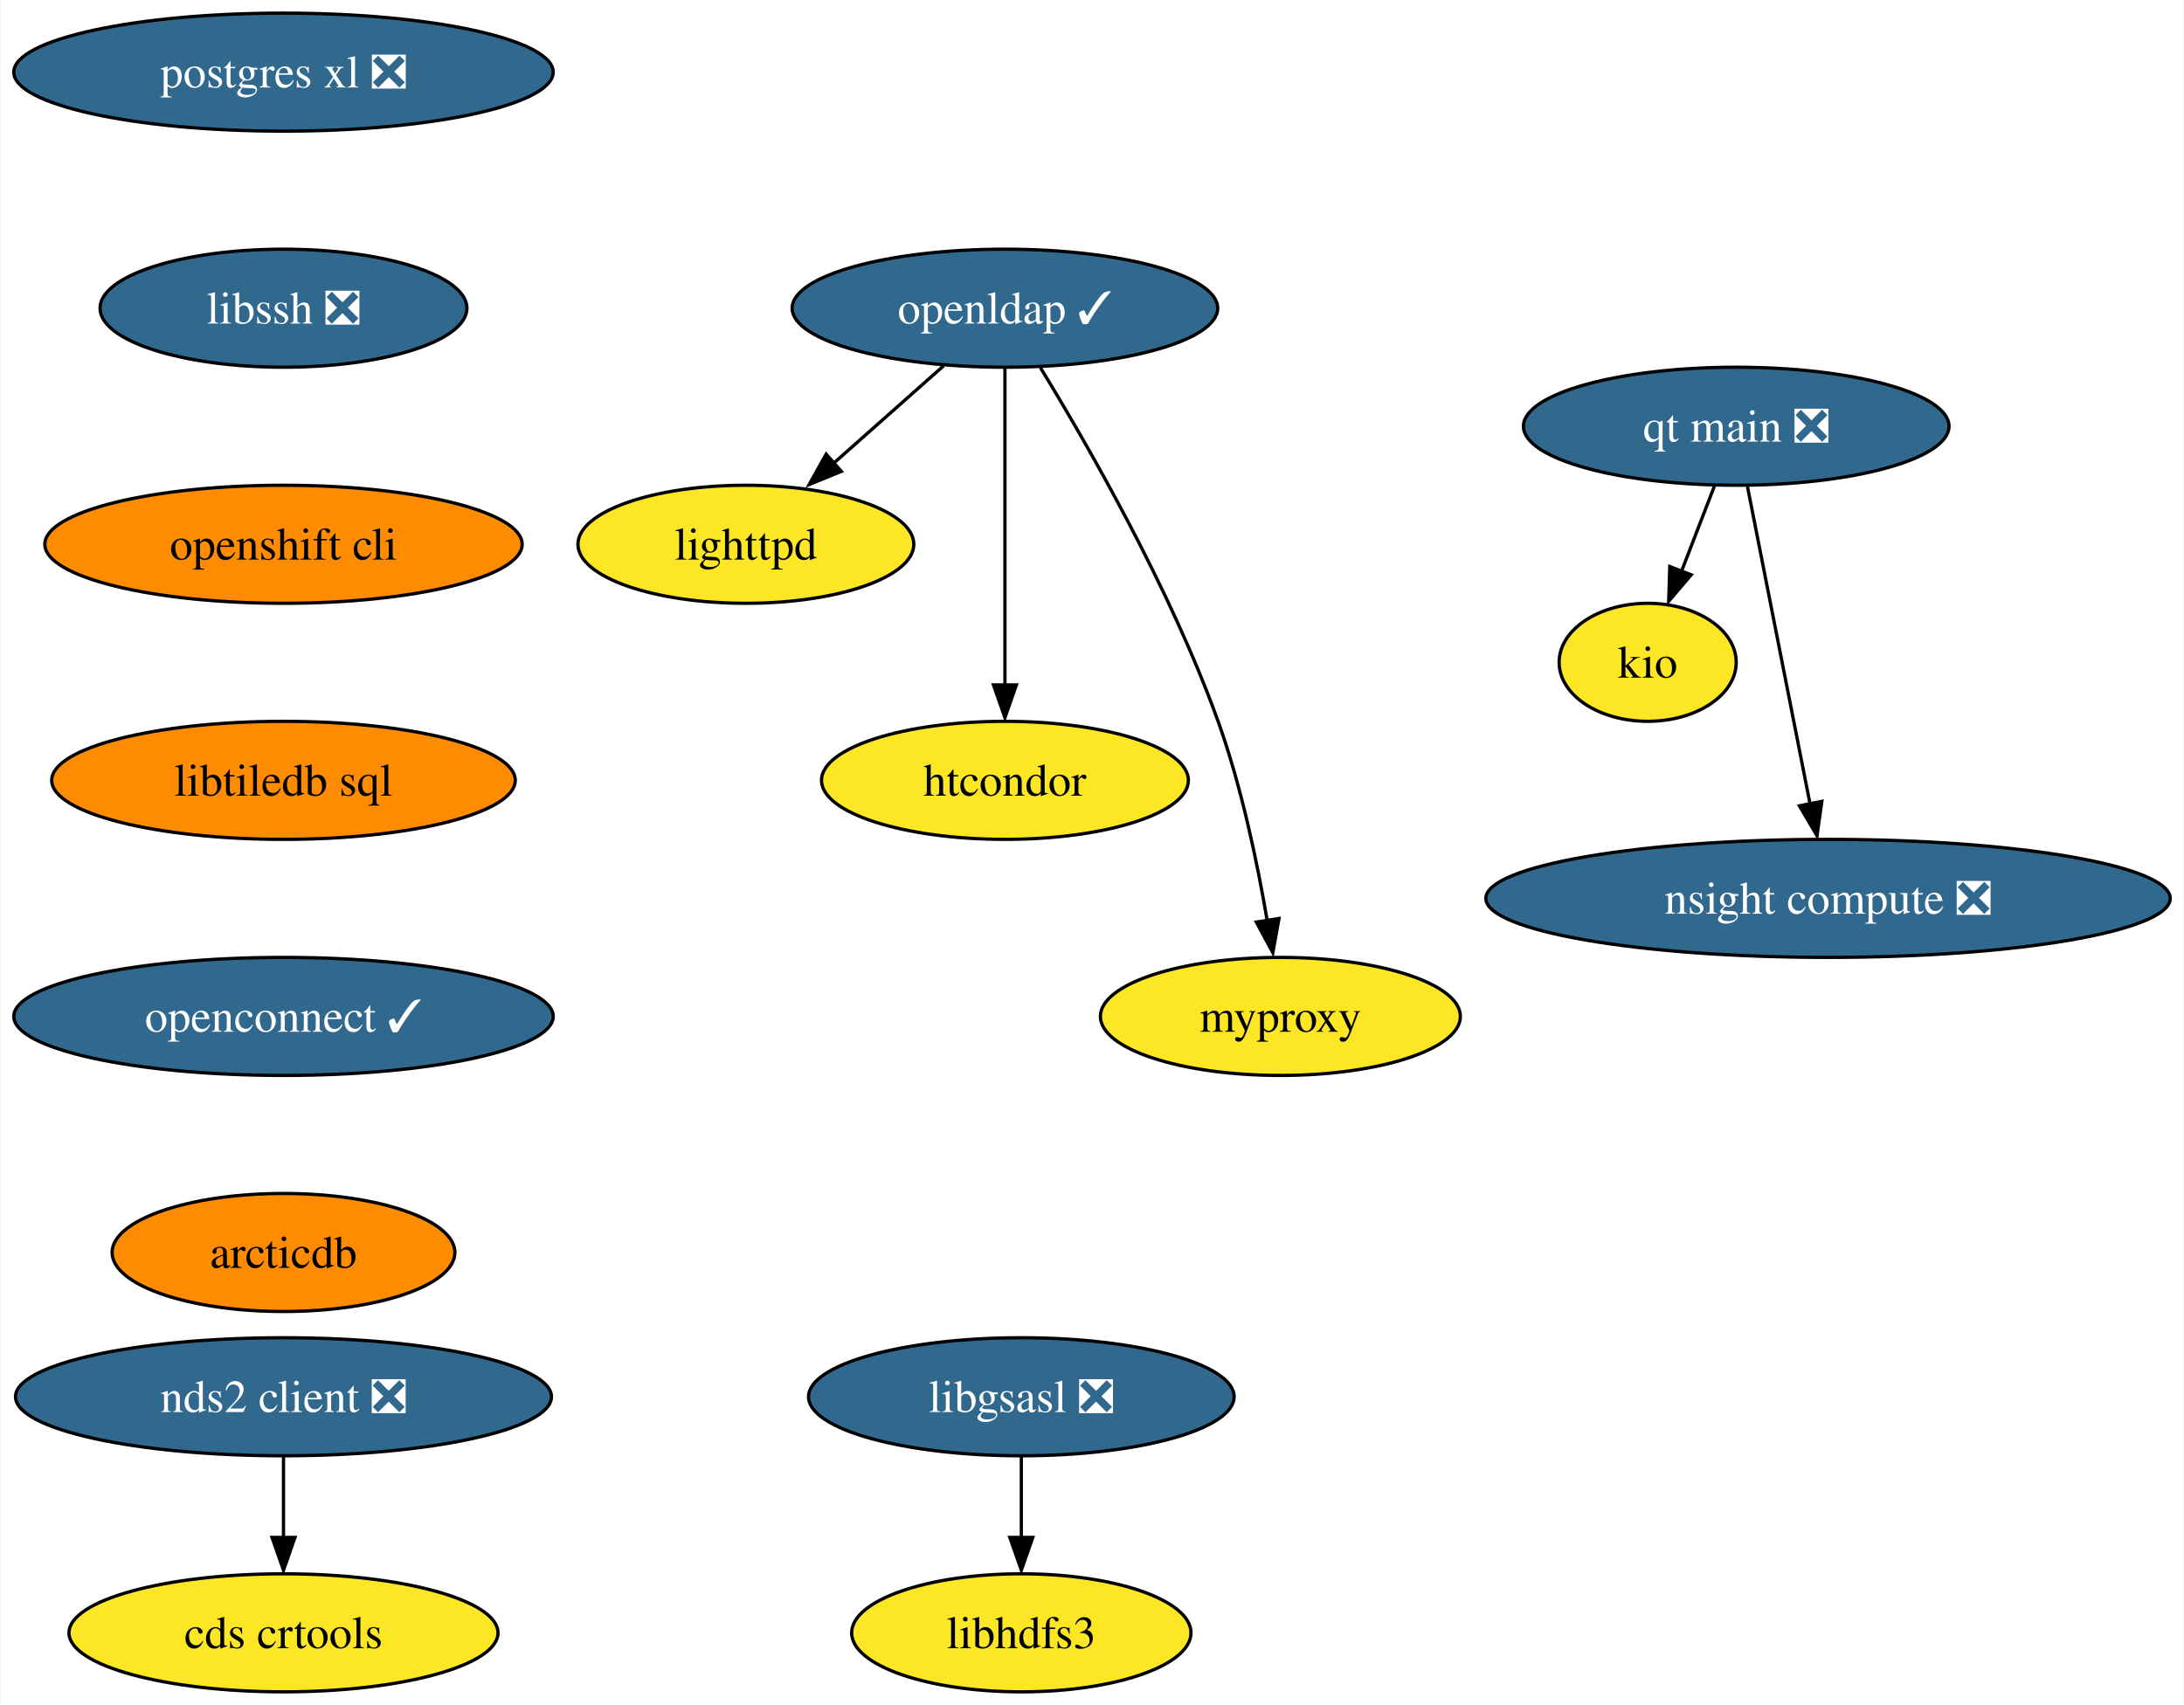
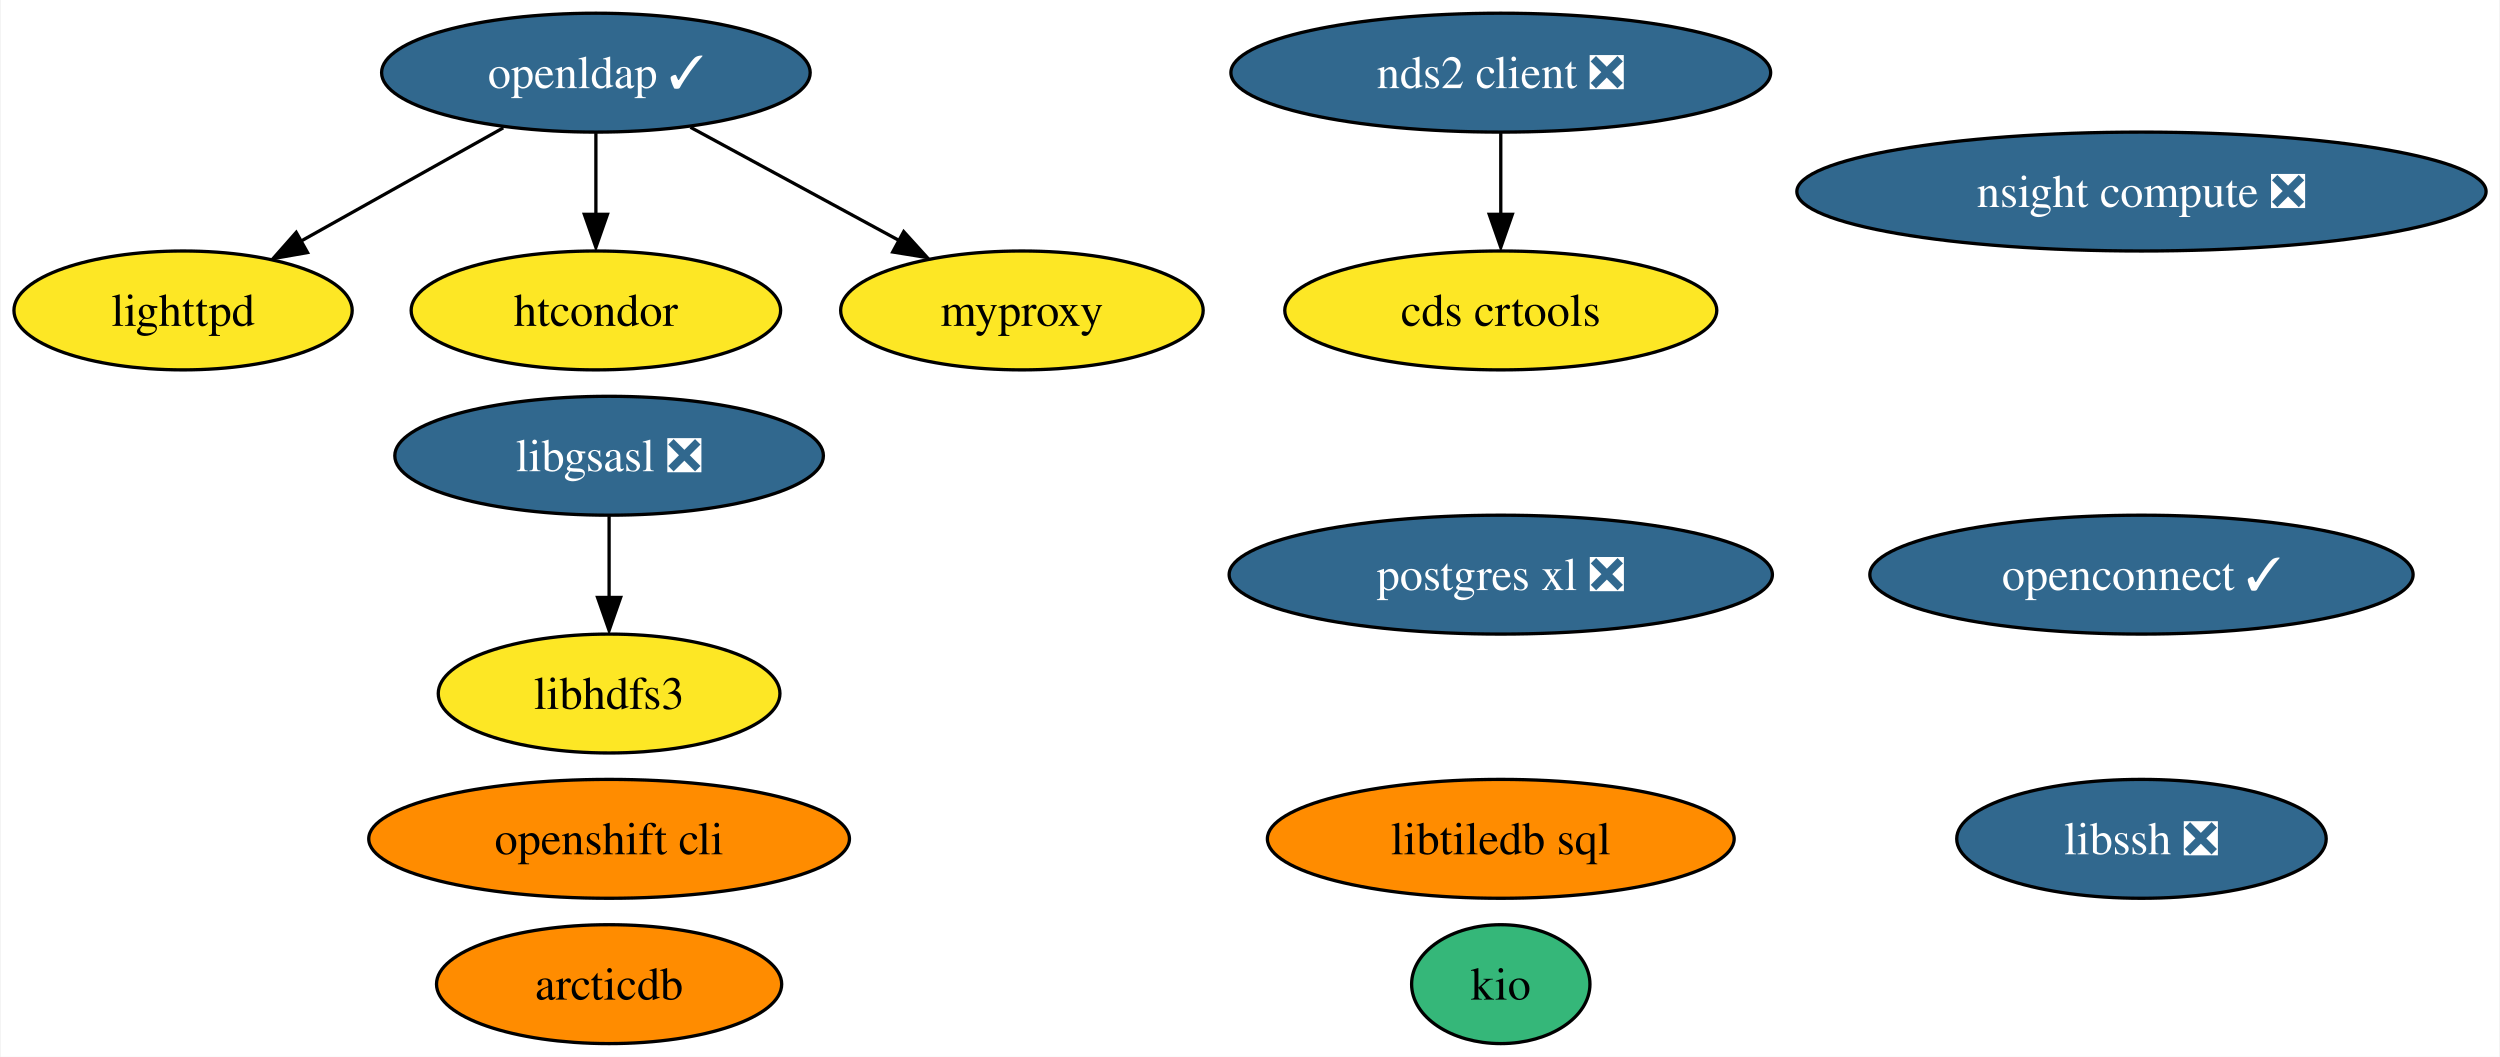
- <svg xmlns="http://www.w3.org/2000/svg" xmlns:xlink="http://www.w3.org/1999/xlink" width="666pt" height="520pt" viewBox="0.00 0.00 665.60 520.00">
-   <g id="graph0" class="graph" transform="scale(1 1) rotate(0) translate(4 516)">
-     <polygon fill="white" stroke="none" points="-4,4 -4,-516 661.6,-516 661.6,4 -4,4" />
+ <svg xmlns="http://www.w3.org/2000/svg" xmlns:xlink="http://www.w3.org/1999/xlink" width="757pt" height="320pt" viewBox="0.00 0.00 756.55 320.00">
+   <g id="graph0" class="graph" transform="scale(1 1) rotate(0) translate(4 316)">
+     <polygon fill="white" stroke="none" points="-4,4 -4,-316 752.55,-316 752.55,4 -4,4" />
    <g id="node1" class="node">
      <g id="a_node1">
        <a xlink:href="https://github.com/conda-forge/libgsasl-feedstock/pull/28" xlink:title="libgsasl ❎">
-           <ellipse fill="#31688e" stroke="black" cx="307.25" cy="-90" rx="64.89" ry="18" />
-           <text text-anchor="middle" x="307.25" y="-85.33" font-family="Times,serif" font-size="14.00" fill="white">libgsasl ❎</text>
-         </a>
-       </g>
-     </g>
-     <g id="node2" class="node">
-       <g id="a_node2">
-         <a xlink:href="https://github.com/conda-forge/libhdfs3-feedstock" xlink:title="libhdfs3">
-           <ellipse fill="#fde725" stroke="black" cx="307.25" cy="-18" rx="51.74" ry="18" />
-           <text text-anchor="middle" x="307.25" y="-13.32" font-family="Times,serif" font-size="14.00">libhdfs3</text>
-         </a>
-       </g>
-     </g>
-     <g id="edge1" class="edge">
-       <path fill="none" stroke="black" d="M307.25,-71.7C307.25,-64.24 307.25,-55.32 307.25,-46.97" />
-       <polygon fill="black" stroke="black" points="310.75,-47.1 307.25,-37.1 303.75,-47.1 310.75,-47.1" />
-     </g>
-     <g id="node3" class="node">
-       <g id="a_node3">
-         <a xlink:href="https://github.com/conda-forge/lighttpd-feedstock" xlink:title="lighttpd">
-           <ellipse fill="#fde725" stroke="black" cx="223.25" cy="-350" rx="51.21" ry="18" />
-           <text text-anchor="middle" x="223.25" y="-345.32" font-family="Times,serif" font-size="14.00">lighttpd</text>
+           <ellipse fill="#31688e" stroke="black" cx="180.21" cy="-178" rx="64.89" ry="18" />
+           <text text-anchor="middle" x="180.21" y="-173.32" font-family="Times,serif" font-size="14.00" fill="white">libgsasl ❎</text>
        </a>
      </g>
    </g>
    <g id="node4" class="node">
      <g id="a_node4">
+         <a xlink:href="https://github.com/conda-forge/libhdfs3-feedstock" xlink:title="libhdfs3">
+           <ellipse fill="#fde725" stroke="black" cx="180.21" cy="-106" rx="51.73" ry="18" />
+           <text text-anchor="middle" x="180.21" y="-101.33" font-family="Times,serif" font-size="14.00">libhdfs3</text>
+         </a>
+       </g>
+     </g>
+     <g id="edge1" class="edge">
+       <path fill="none" stroke="black" d="M180.21,-159.7C180.21,-152.24 180.21,-143.32 180.21,-134.97" />
+       <polygon fill="black" stroke="black" points="183.71,-135.1 180.21,-125.1 176.71,-135.1 183.71,-135.1" />
+     </g>
+     <g id="node2" class="node">
+       <g id="a_node2">
+         <a xlink:href="https://github.com/conda-forge/lighttpd-feedstock" xlink:title="lighttpd">
+           <ellipse fill="#fde725" stroke="black" cx="51.21" cy="-222" rx="51.21" ry="18" />
+           <text text-anchor="middle" x="51.21" y="-217.32" font-family="Times,serif" font-size="14.00">lighttpd</text>
+         </a>
+       </g>
+     </g>
+     <g id="node3" class="node">
+       <g id="a_node3">
        <a xlink:href="https://github.com/conda-forge/postgres-xl-feedstock/pull/12" xlink:title="postgres xl ❎">
-           <ellipse fill="#31688e" stroke="black" cx="82.25" cy="-494" rx="82.25" ry="18" />
-           <text text-anchor="middle" x="82.25" y="-489.32" font-family="Times,serif" font-size="14.00" fill="white">postgres xl ❎</text>
+           <ellipse fill="#31688e" stroke="black" cx="450.21" cy="-142" rx="82.25" ry="18" />
+           <text text-anchor="middle" x="450.21" y="-137.32" font-family="Times,serif" font-size="14.00" fill="white">postgres xl ❎</text>
        </a>
      </g>
    </g>
    <g id="node5" class="node">
      <g id="a_node5">
+         <a xlink:href="https://github.com/conda-forge/nds2-client-feedstock/pull/25" xlink:title="nds2 client ❎">
+           <ellipse fill="#31688e" stroke="black" cx="450.21" cy="-294" rx="81.72" ry="18" />
+           <text text-anchor="middle" x="450.21" y="-289.32" font-family="Times,serif" font-size="14.00" fill="white">nds2 client ❎</text>
+         </a>
+       </g>
+     </g>
+     <g id="node14" class="node">
+       <g id="a_node14">
+         <a xlink:href="https://github.com/conda-forge/cds-crtools-feedstock" xlink:title="cds crtools">
+           <ellipse fill="#fde725" stroke="black" cx="450.21" cy="-222" rx="65.41" ry="18" />
+           <text text-anchor="middle" x="450.21" y="-217.32" font-family="Times,serif" font-size="14.00">cds crtools</text>
+         </a>
+       </g>
+     </g>
+     <g id="edge2" class="edge">
+       <path fill="none" stroke="black" d="M450.21,-275.7C450.21,-268.24 450.21,-259.32 450.21,-250.97" />
+       <polygon fill="black" stroke="black" points="453.71,-251.1 450.21,-241.1 446.71,-251.1 453.71,-251.1" />
+     </g>
+     <g id="node6" class="node">
+       <g id="a_node6">
+         <a xlink:href="https://github.com/conda-forge/openldap-feedstock/pull/24" xlink:title="openldap ✓">
+           <ellipse fill="#31688e" stroke="black" cx="176.21" cy="-294" rx="64.89" ry="18" />
+           <text text-anchor="middle" x="176.21" y="-289.32" font-family="Times,serif" font-size="14.00" fill="white">openldap ✓</text>
+         </a>
+       </g>
+     </g>
+     <g id="edge4" class="edge">
+       <path fill="none" stroke="black" d="M148.16,-277.29C130.05,-267.15 106.34,-253.87 86.9,-242.99" />
+       <polygon fill="black" stroke="black" points="88.89,-239.53 78.46,-237.7 85.47,-245.64 88.89,-239.53" />
+     </g>
+     <g id="node9" class="node">
+       <g id="a_node9">
+         <a xlink:href="https://github.com/conda-forge/htcondor-feedstock" xlink:title="htcondor">
+           <ellipse fill="#fde725" stroke="black" cx="176.21" cy="-222" rx="55.94" ry="18" />
+           <text text-anchor="middle" x="176.21" y="-217.32" font-family="Times,serif" font-size="14.00">htcondor</text>
+         </a>
+       </g>
+     </g>
+     <g id="edge3" class="edge">
+       <path fill="none" stroke="black" d="M176.21,-275.7C176.21,-268.24 176.21,-259.32 176.21,-250.97" />
+       <polygon fill="black" stroke="black" points="179.71,-251.1 176.21,-241.1 172.71,-251.1 179.71,-251.1" />
+     </g>
+     <g id="node13" class="node">
+       <g id="a_node13">
+         <a xlink:href="https://github.com/conda-forge/myproxy-feedstock" xlink:title="myproxy">
+           <ellipse fill="#fde725" stroke="black" cx="305.21" cy="-222" rx="54.89" ry="18" />
+           <text text-anchor="middle" x="305.21" y="-217.32" font-family="Times,serif" font-size="14.00">myproxy</text>
+         </a>
+       </g>
+     </g>
+     <g id="edge5" class="edge">
+       <path fill="none" stroke="black" d="M204.84,-277.46C223.46,-267.36 247.94,-254.07 268.06,-243.16" />
+       <polygon fill="black" stroke="black" points="269.42,-245.86 276.54,-238.01 266.09,-239.7 269.42,-245.86" />
+     </g>
+     <g id="node7" class="node">
+       <g id="a_node7">
        <a xlink:href="https://github.com/conda-forge/libssh-feedstock/pull/20" xlink:title="libssh ❎">
-           <ellipse fill="#31688e" stroke="black" cx="82.25" cy="-422" rx="55.94" ry="18" />
-           <text text-anchor="middle" x="82.25" y="-417.32" font-family="Times,serif" font-size="14.00" fill="white">libssh ❎</text>
+           <ellipse fill="#31688e" stroke="black" cx="644.21" cy="-62" rx="55.94" ry="18" />
+           <text text-anchor="middle" x="644.21" y="-57.33" font-family="Times,serif" font-size="14.00" fill="white">libssh ❎</text>
+         </a>
+       </g>
+     </g>
+     <g id="node8" class="node">
+       <g id="a_node8">
+         <a xlink:href="https://github.com/conda-forge/openshift-cli-feedstock" xlink:title="openshift cli">
+           <ellipse fill="#ff8c00" stroke="black" cx="180.21" cy="-62" rx="72.78" ry="18" />
+           <text text-anchor="middle" x="180.21" y="-57.33" font-family="Times,serif" font-size="14.00">openshift cli</text>
+         </a>
+       </g>
+     </g>
+     <g id="node10" class="node">
+       <g id="a_node10">
+         <a xlink:href="https://github.com/conda-forge/libtiledb-sql-feedstock" xlink:title="libtiledb sql">
+           <ellipse fill="#ff8c00" stroke="black" cx="450.21" cy="-62" rx="70.67" ry="18" />
+           <text text-anchor="middle" x="450.21" y="-57.33" font-family="Times,serif" font-size="14.00">libtiledb sql</text>
        </a>
      </g>
    </g>
    <g id="node11" class="node">
      <g id="a_node11">
-         <a xlink:href="https://github.com/conda-forge/openshift-cli-feedstock" xlink:title="openshift cli">
-           <ellipse fill="#ff8c00" stroke="black" cx="82.25" cy="-350" rx="72.78" ry="18" />
-           <text text-anchor="middle" x="82.25" y="-345.32" font-family="Times,serif" font-size="14.00">openshift cli</text>
+         <a xlink:href="https://github.com/conda-forge/kio-feedstock" xlink:title="kio">
+           <ellipse fill="#35b779" stroke="black" cx="450.21" cy="-18" rx="27" ry="18" />
+           <text text-anchor="middle" x="450.21" y="-13.32" font-family="Times,serif" font-size="14.00">kio</text>
        </a>
      </g>
    </g>
-     <g id="node6" class="node">
-       <g id="a_node6">
-         <a xlink:href="https://github.com/conda-forge/nds2-client-feedstock/pull/25" xlink:title="nds2 client ❎">
-           <ellipse fill="#31688e" stroke="black" cx="82.25" cy="-90" rx="81.72" ry="18" />
-           <text text-anchor="middle" x="82.25" y="-85.33" font-family="Times,serif" font-size="14.00" fill="white">nds2 client ❎</text>
-         </a>
-       </g>
-     </g>
-     <g id="node7" class="node">
-       <g id="a_node7">
-         <a xlink:href="https://github.com/conda-forge/cds-crtools-feedstock" xlink:title="cds crtools">
-           <ellipse fill="#fde725" stroke="black" cx="82.25" cy="-18" rx="65.41" ry="18" />
-           <text text-anchor="middle" x="82.25" y="-13.32" font-family="Times,serif" font-size="14.00">cds crtools</text>
-         </a>
-       </g>
-     </g>
-     <g id="edge3" class="edge">
-       <path fill="none" stroke="black" d="M82.25,-71.7C82.25,-64.24 82.25,-55.32 82.25,-46.97" />
-       <polygon fill="black" stroke="black" points="85.75,-47.1 82.25,-37.1 78.75,-47.1 85.75,-47.1" />
-     </g>
-     <g id="node8" class="node">
-       <g id="a_node8">
-         <a xlink:href="https://github.com/conda-forge/openldap-feedstock/pull/24" xlink:title="openldap ✓">
-           <ellipse fill="#31688e" stroke="black" cx="302.25" cy="-422" rx="64.89" ry="18" />
-           <text text-anchor="middle" x="302.25" y="-417.32" font-family="Times,serif" font-size="14.00" fill="white">openldap ✓</text>
-         </a>
-       </g>
-     </g>
-     <g id="edge4" class="edge">
-       <path fill="none" stroke="black" d="M283.53,-404.41C273.42,-395.45 260.77,-384.25 249.68,-374.42" />
-       <polygon fill="black" stroke="black" points="252.37,-372.24 242.56,-368.23 247.73,-377.48 252.37,-372.24" />
-     </g>
-     <g id="node9" class="node">
-       <g id="a_node9">
-         <a xlink:href="https://github.com/conda-forge/htcondor-feedstock" xlink:title="htcondor">
-           <ellipse fill="#fde725" stroke="black" cx="302.25" cy="-278" rx="55.94" ry="18" />
-           <text text-anchor="middle" x="302.25" y="-273.32" font-family="Times,serif" font-size="14.00">htcondor</text>
-         </a>
-       </g>
-     </g>
-     <g id="edge5" class="edge">
-       <path fill="none" stroke="black" d="M302.25,-403.59C302.25,-379.5 302.25,-335.75 302.25,-307.03" />
-       <polygon fill="black" stroke="black" points="305.75,-307.11 302.25,-297.11 298.75,-307.11 305.75,-307.11" />
-     </g>
-     <g id="node10" class="node">
-       <g id="a_node10">
-         <a xlink:href="https://github.com/conda-forge/myproxy-feedstock" xlink:title="myproxy">
-           <ellipse fill="#fde725" stroke="black" cx="386.25" cy="-206" rx="54.89" ry="18" />
-           <text text-anchor="middle" x="386.25" y="-201.32" font-family="Times,serif" font-size="14.00">myproxy</text>
-         </a>
-       </g>
-     </g>
-     <g id="edge6" class="edge">
-       <path fill="none" stroke="black" d="M313.06,-403.88C327.43,-380.4 352.69,-336.51 367.25,-296 374.35,-276.24 379.2,-253.01 382.22,-235.24" />
-       <polygon fill="black" stroke="black" points="385.82,-235.87 383.95,-225.44 378.91,-234.77 385.82,-235.87" />
-     </g>
    <g id="node12" class="node">
      <g id="a_node12">
-         <a xlink:href="https://github.com/conda-forge/libtiledb-sql-feedstock" xlink:title="libtiledb sql">
-           <ellipse fill="#ff8c00" stroke="black" cx="82.25" cy="-278" rx="70.68" ry="18" />
-           <text text-anchor="middle" x="82.25" y="-273.32" font-family="Times,serif" font-size="14.00">libtiledb sql</text>
-         </a>
-       </g>
-     </g>
-     <g id="node13" class="node">
-       <g id="a_node13">
        <a xlink:href="https://github.com/conda-forge/openconnect-feedstock/pull/25" xlink:title="openconnect ✓">
-           <ellipse fill="#31688e" stroke="black" cx="82.25" cy="-206" rx="82.25" ry="18" />
-           <text text-anchor="middle" x="82.25" y="-201.33" font-family="Times,serif" font-size="14.00" fill="white">openconnect ✓</text>
+           <ellipse fill="#31688e" stroke="black" cx="644.21" cy="-142" rx="82.25" ry="18" />
+           <text text-anchor="middle" x="644.21" y="-137.32" font-family="Times,serif" font-size="14.00" fill="white">openconnect ✓</text>
        </a>
      </g>
    </g>
    <g id="node15" class="node">
      <g id="a_node15">
        <a xlink:href="https://github.com/conda-forge/arcticdb-feedstock" xlink:title="arcticdb">
-           <ellipse fill="#ff8c00" stroke="black" cx="82.25" cy="-134" rx="52.26" ry="18" />
-           <text text-anchor="middle" x="82.25" y="-129.32" font-family="Times,serif" font-size="14.00">arcticdb</text>
-         </a>
-       </g>
-     </g>
-     <g id="node14" class="node">
-       <g id="a_node14">
-         <a xlink:href="https://github.com/conda-forge/kio-feedstock" xlink:title="kio">
-           <ellipse fill="#fde725" stroke="black" cx="498.25" cy="-314" rx="27" ry="18" />
-           <text text-anchor="middle" x="498.25" y="-309.32" font-family="Times,serif" font-size="14.00">kio</text>
+           <ellipse fill="#ff8c00" stroke="black" cx="180.21" cy="-18" rx="52.26" ry="18" />
+           <text text-anchor="middle" x="180.21" y="-13.32" font-family="Times,serif" font-size="14.00">arcticdb</text>
        </a>
      </g>
    </g>
    <g id="node16" class="node">
      <g id="a_node16">
-         <a xlink:href="https://github.com/conda-forge/qt-main-feedstock/pull/172" xlink:title="qt main ❎">
-           <ellipse fill="#31688e" stroke="black" cx="525.25" cy="-386" rx="64.89" ry="18" />
-           <text text-anchor="middle" x="525.25" y="-381.32" font-family="Times,serif" font-size="14.00" fill="white">qt main ❎</text>
+         <a xlink:href="https://github.com/conda-forge/nsight-compute-feedstock/pull/8" xlink:title="nsight compute ❎">
+           <ellipse fill="#31688e" stroke="black" cx="644.21" cy="-258" rx="104.35" ry="18" />
+           <text text-anchor="middle" x="644.21" y="-253.32" font-family="Times,serif" font-size="14.00" fill="white">nsight compute ❎</text>
        </a>
      </g>
    </g>
-     <g id="edge11" class="edge">
-       <path fill="none" stroke="black" d="M518.58,-367.7C515.56,-359.87 511.92,-350.44 508.56,-341.73" />
-       <polygon fill="black" stroke="black" points="511.52,-340.69 504.66,-332.62 504.99,-343.21 511.52,-340.69" />
-     </g>
-     <g id="node17" class="node">
-       <g id="a_node17">
-         <a xlink:href="https://github.com/conda-forge/nsight-compute-feedstock/pull/8" xlink:title="nsight compute ❎">
-           <ellipse fill="#31688e" stroke="black" cx="553.25" cy="-242" rx="104.35" ry="18" />
-           <text text-anchor="middle" x="553.25" y="-237.32" font-family="Times,serif" font-size="14.00" fill="white">nsight compute ❎</text>
-         </a>
-       </g>
-     </g>
-     <g id="edge12" class="edge">
-       <path fill="none" stroke="black" d="M528.68,-367.59C533.45,-343.4 542.14,-299.36 547.8,-270.65" />
-       <polygon fill="black" stroke="black" points="551.37,-271.6 549.88,-261.11 544.51,-270.24 551.37,-271.6" />
-     </g>
  </g>
</svg>
